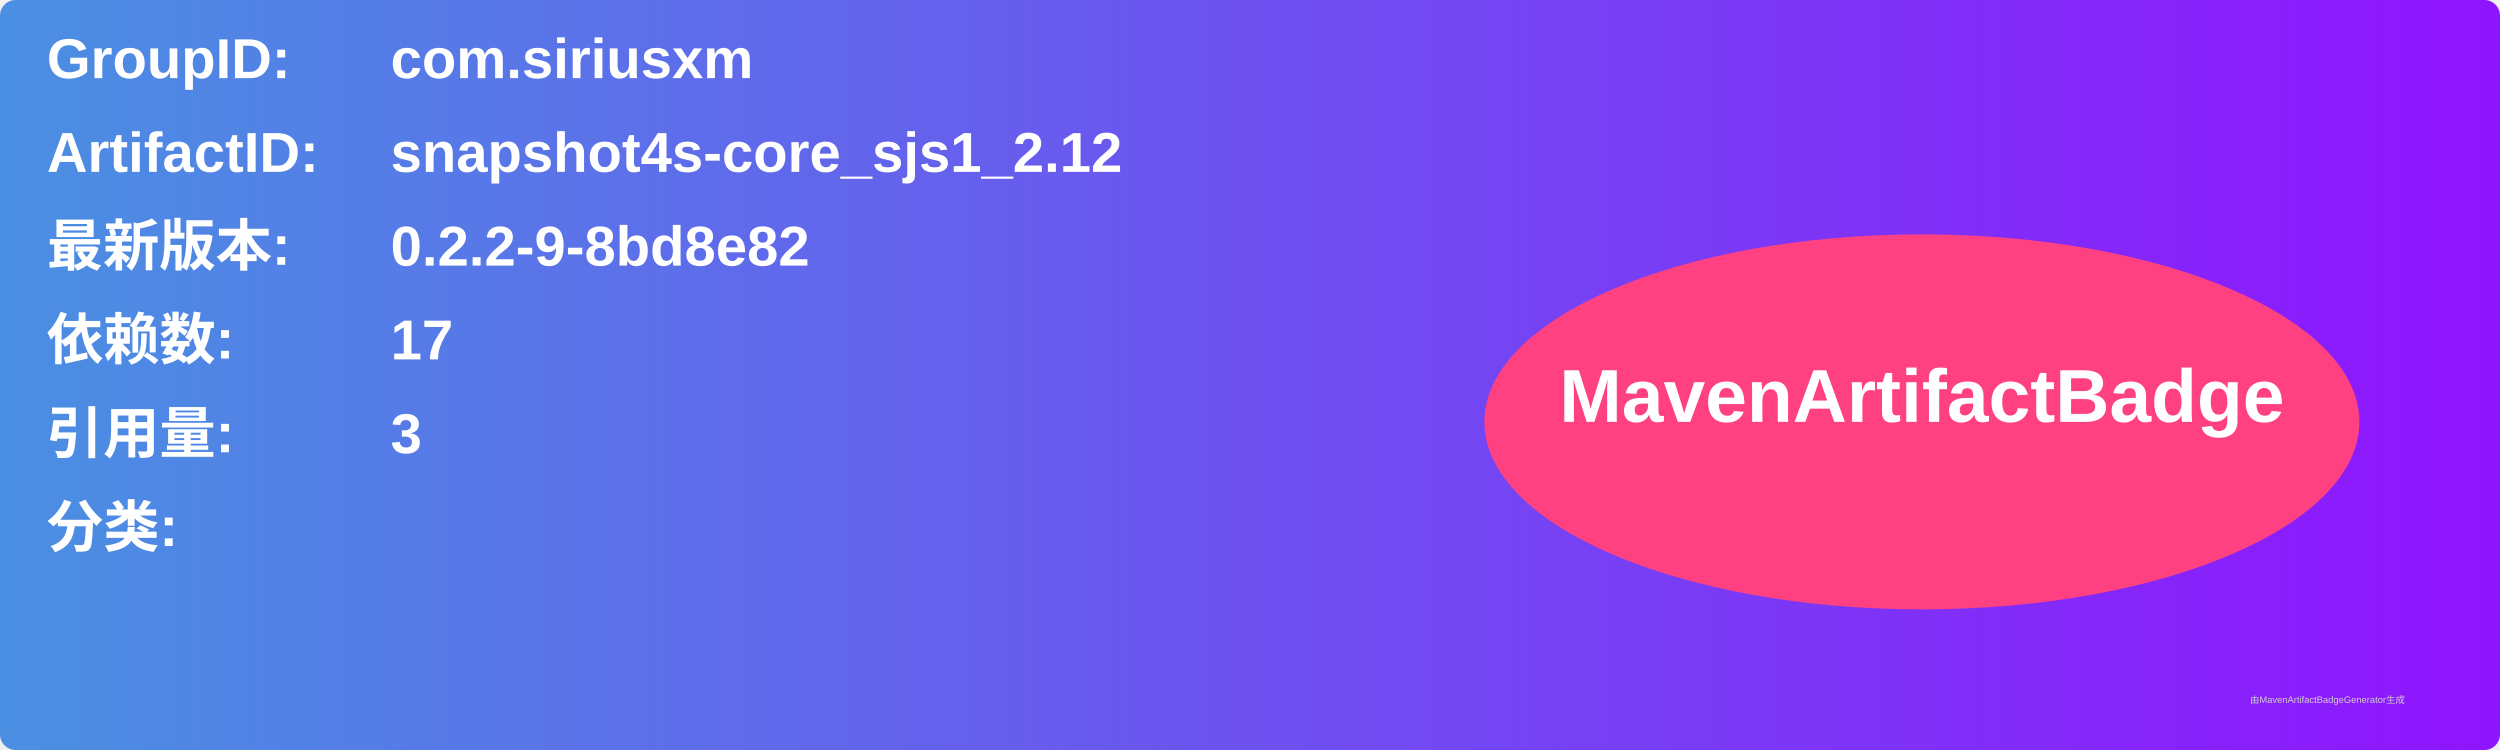
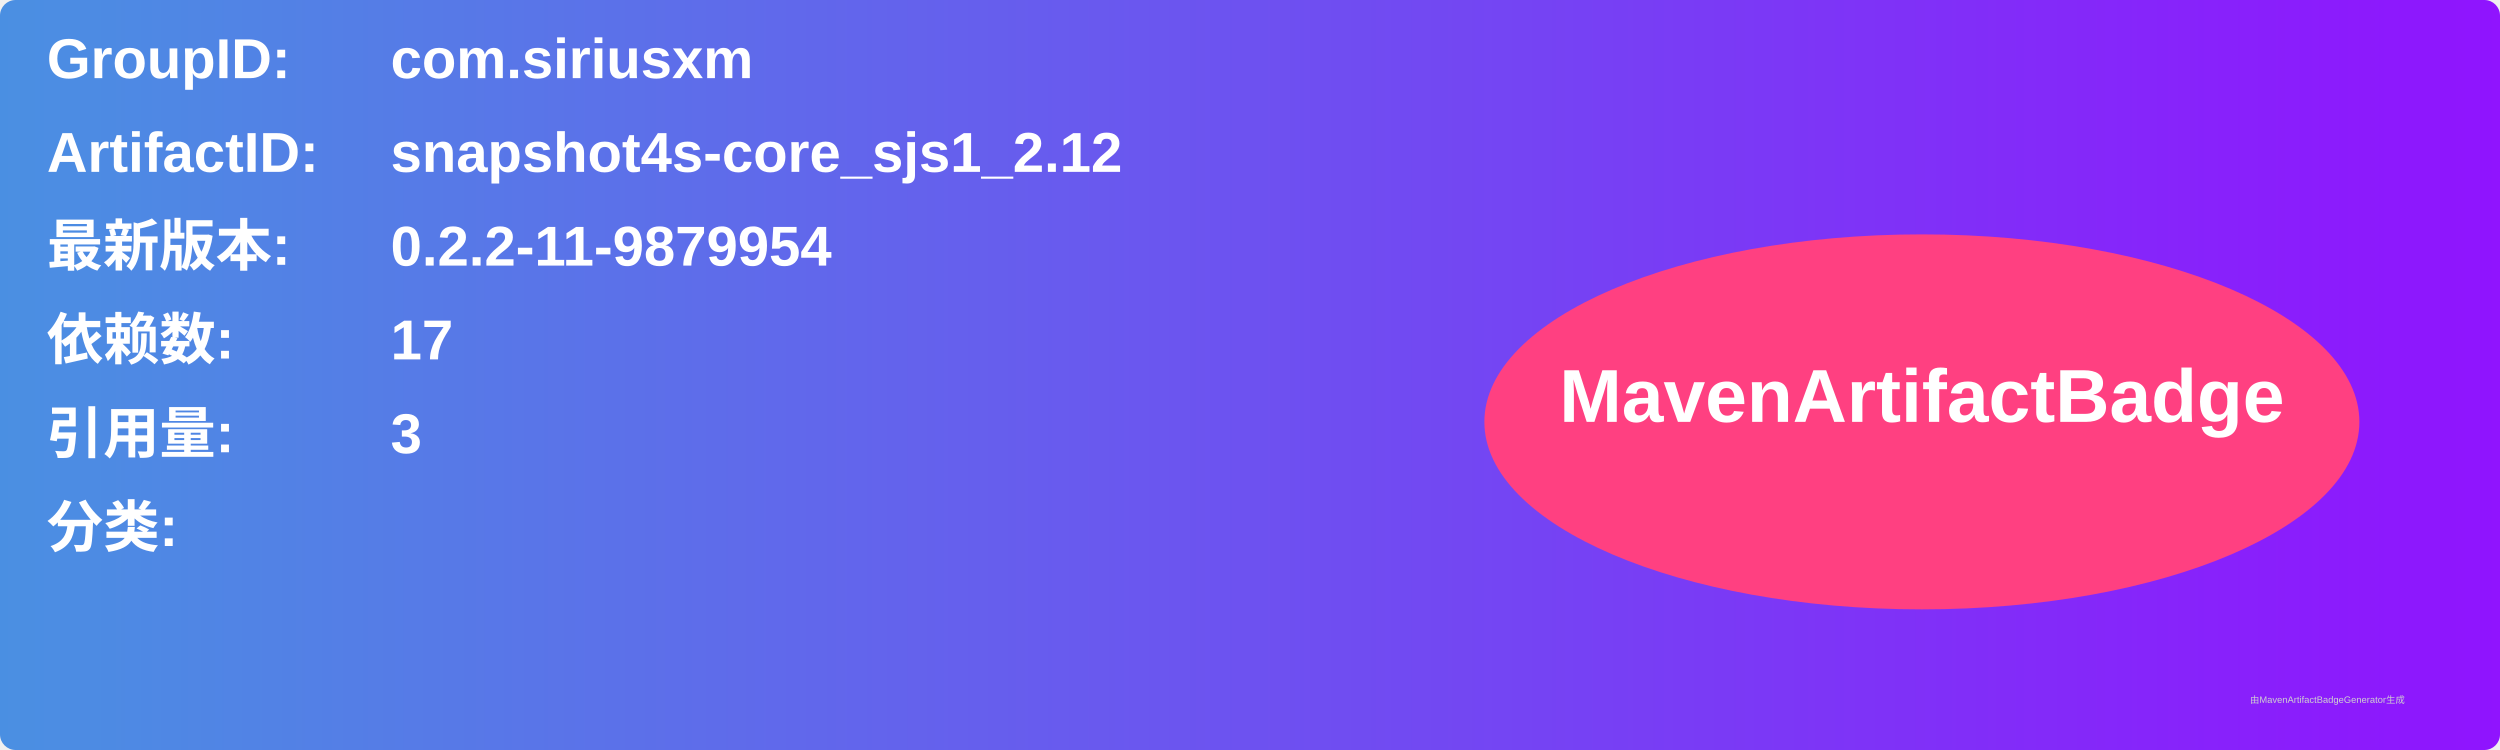
<svg xmlns="http://www.w3.org/2000/svg" width="800" height="240" viewBox="0 0 800 240">
  <linearGradient id="grad" x1="0%" y1="0%" x2="100%" y2="0%">
    <stop offset="0%" stop-color="#4a90e2" />
    <stop offset="100%" stop-color="#9013fe" />
  </linearGradient>
  <rect width="100%" height="100%" rx="5" ry="5" fill="url(#grad)" />
  <g transform="translate(15, 15)">
    <text x="0" y="10" font-family="Arial" font-size="18" fill="white" font-weight="bold" width="260">GroupID:</text>
    <text x="110" y="10" font-family="Arial" font-size="18" fill="white" font-weight="bold" width="460">com.siriusxm</text>
    <text x="0" y="40" font-family="Arial" font-size="18" fill="white" font-weight="bold" width="260">ArtifactID:</text>
    <text x="110" y="40" font-family="Arial" font-size="18" fill="white" font-weight="bold" width="460">snapshot4s-core_sjs1_2.12</text>
    <text x="0" y="70" font-family="Arial" font-size="18" fill="white" font-weight="bold">最新版本:</text>
    <text x="110" y="70" font-family="Arial" font-size="18" fill="white" font-weight="bold">
-       <tspan font-weight="bold">0.2.2-9-8bd8e82</tspan>
+       <tspan font-weight="bold">0.2.2-11-9879954</tspan>
    </text>
    <text x="0" y="100" font-family="Arial" font-size="18" fill="white" font-weight="bold">依赖数: </text>
    <text x="110" y="100" font-family="Arial" font-size="18" fill="white">
      <tspan font-weight="bold">17</tspan>
    </text>
    <text x="0" y="130" font-family="Arial" font-size="18" fill="white" font-weight="bold">引用量: </text>
    <text x="110" y="130" font-family="Arial" font-size="18" fill="white">
      <tspan font-weight="bold">3</tspan>
    </text>
    <text x="0" y="160" font-family="Arial" font-size="18" fill="white" font-weight="bold">分类:</text>
    <text x="10" y="190" font-family="Arial" font-size="10" fill="white">
      <tspan font-weight="bold" />
    </text>
    <ellipse cx="600" cy="120" rx="140" ry="60" fill="#ff4081" />
    <text x="600" y="120" text-anchor="middle" font-family="Arial" font-size="24" fill="white" font-weight="bold">MavenArtifactBadge</text>
  </g>
  <text x="720" y="225" font-family="Arial" font-size="3" fill="#d0d0d0">由MavenArtifactBadgeGenerator生成</text>
</svg>
